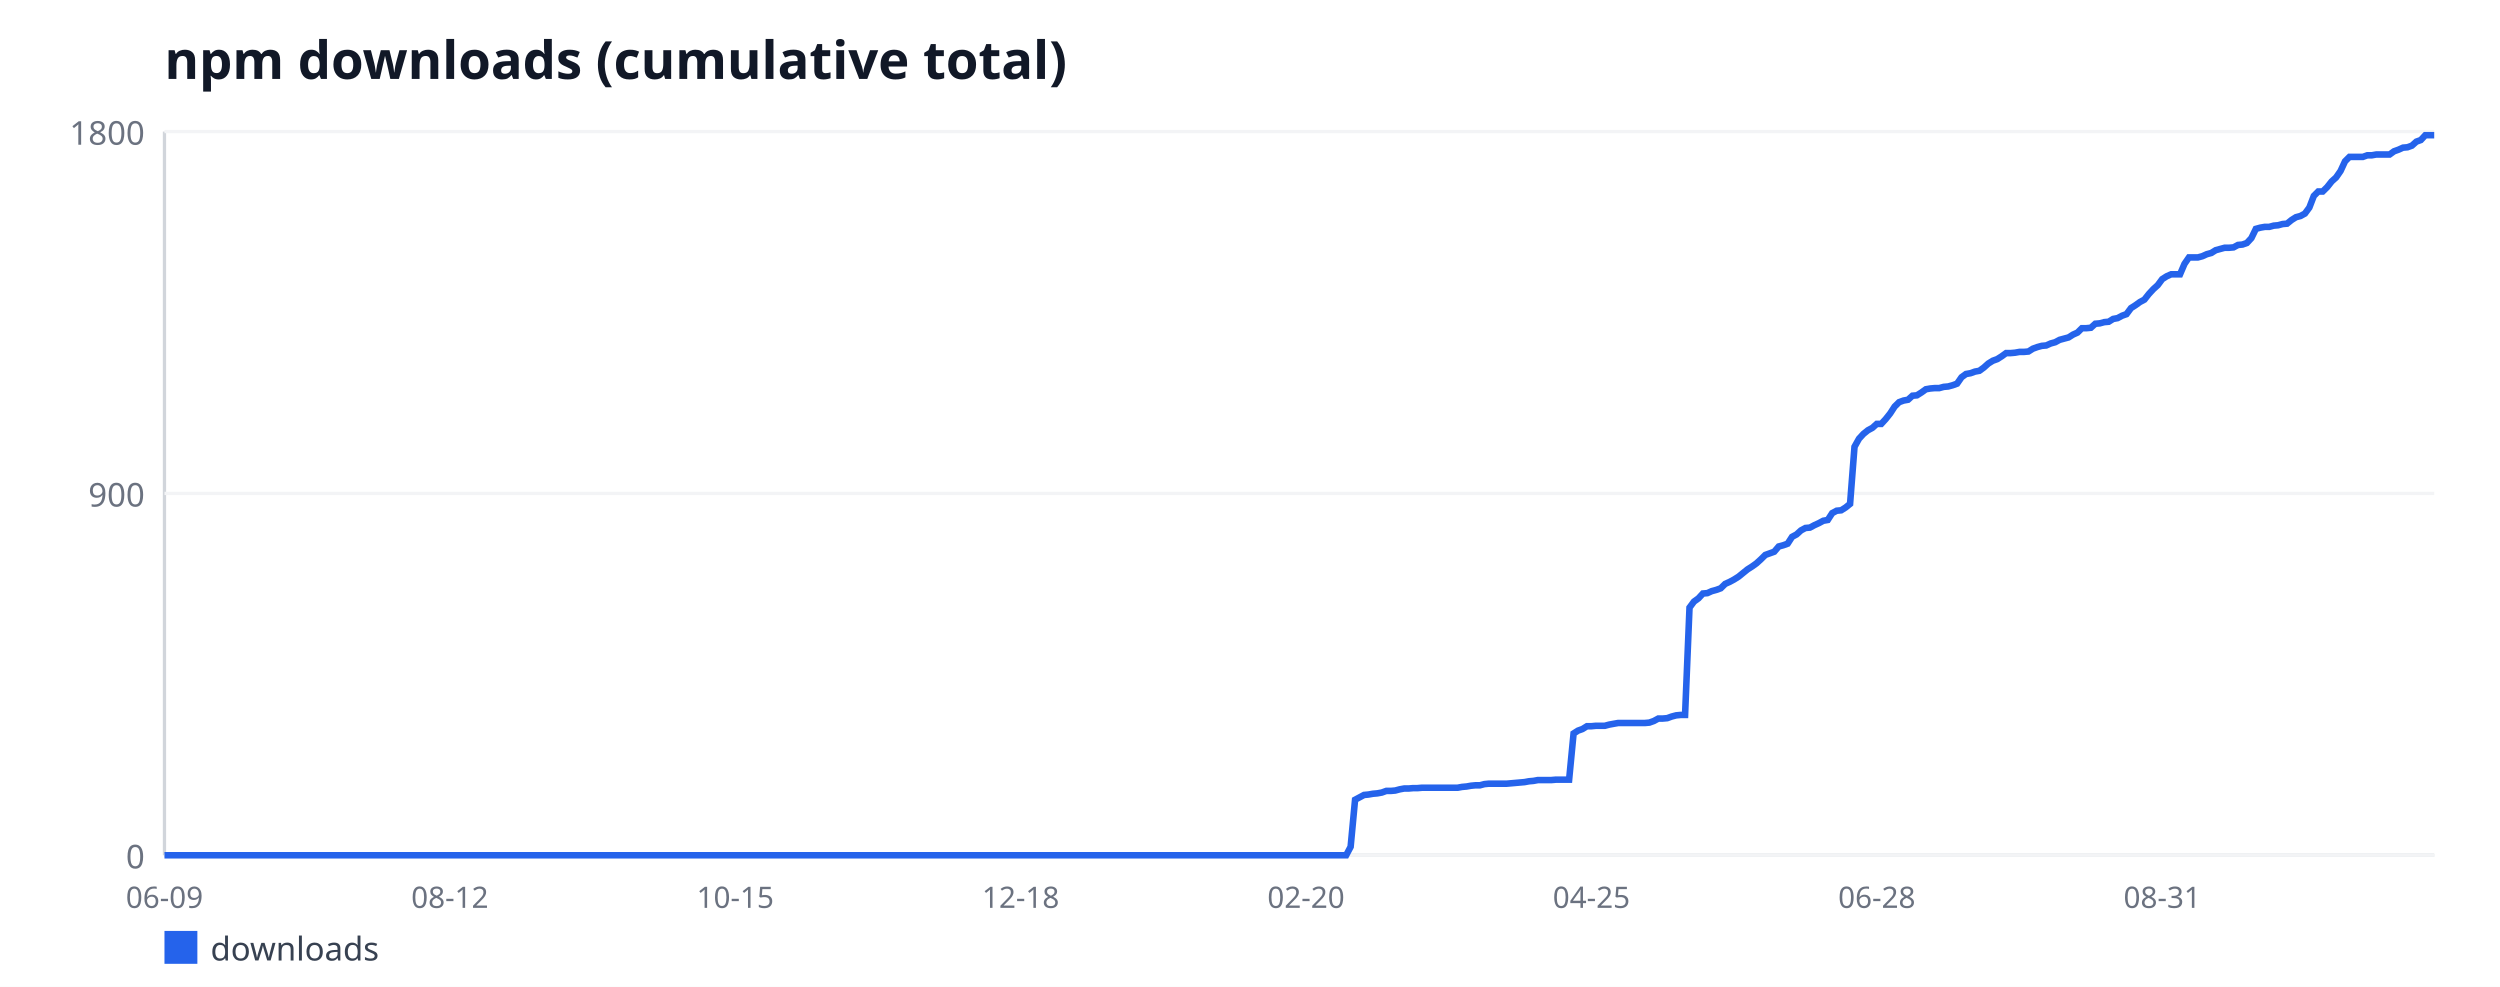
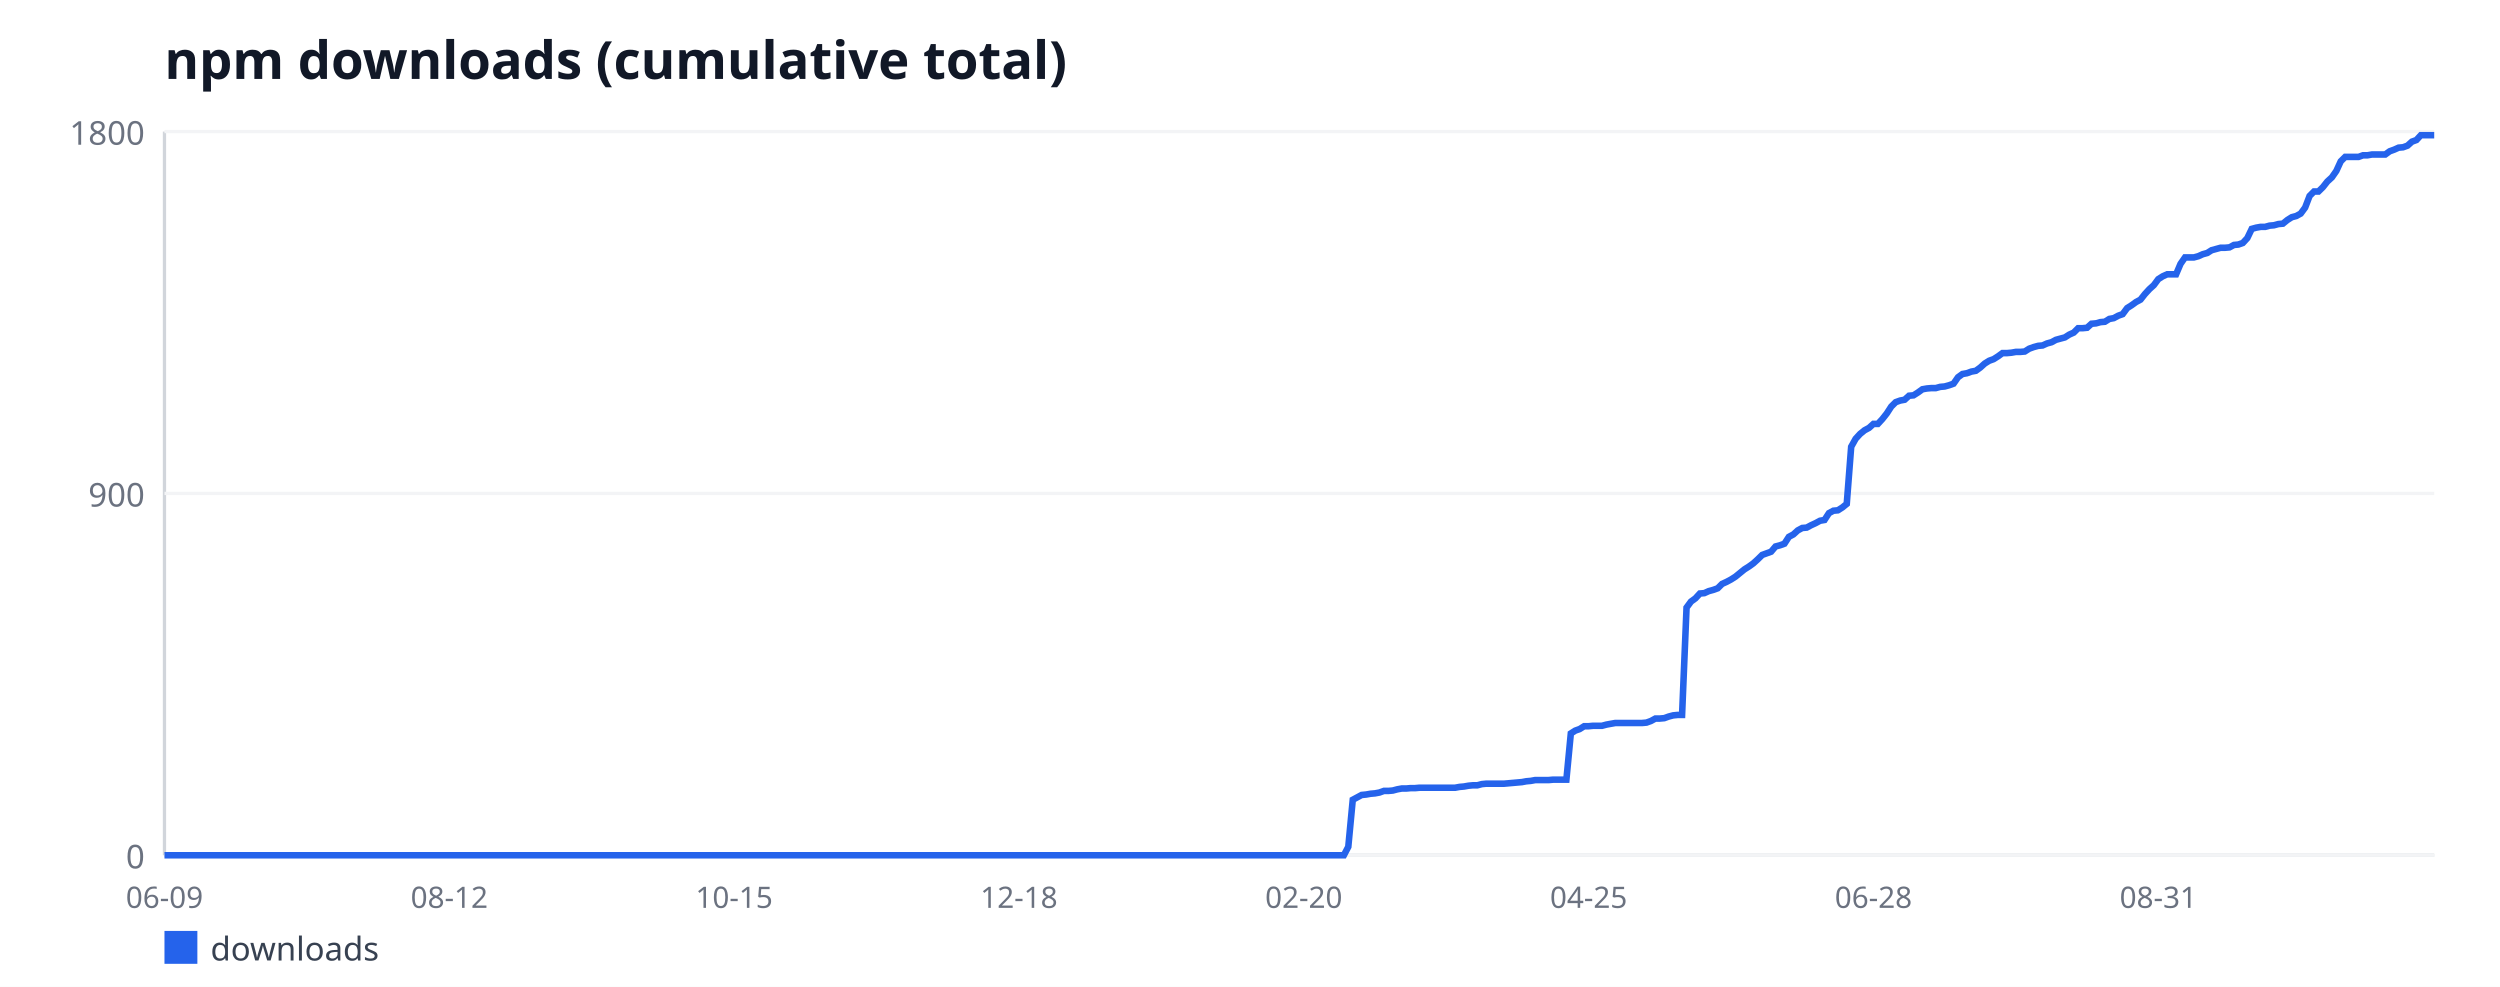
<svg xmlns="http://www.w3.org/2000/svg" width="760" height="300" viewBox="0 0 760 300" font-family="sans-serif">
  <rect width="760" height="300" fill="#ffffff" />
  <text x="50" y="24" font-size="16" font-weight="bold" fill="#111827">npm downloads (cumulative total)</text>
  <line x1="50" y1="40" x2="50" y2="260" stroke="#d1d5db" stroke-width="1" />
  <line x1="50" y1="260" x2="740" y2="260" stroke="#d1d5db" stroke-width="1" />
  <line x1="50" y1="260" x2="740" y2="260" stroke="#f3f4f6" stroke-width="1" />
  <text x="44" y="264" font-size="10" fill="#6b7280" text-anchor="end">0</text>
  <line x1="50" y1="150" x2="740" y2="150" stroke="#f3f4f6" stroke-width="1" />
  <text x="44" y="154" font-size="10" fill="#6b7280" text-anchor="end">900</text>
  <line x1="50" y1="40" x2="740" y2="40" stroke="#f3f4f6" stroke-width="1" />
  <text x="44" y="44" font-size="10" fill="#6b7280" text-anchor="end">1800</text>
  <text x="50" y="276" font-size="9" fill="#6b7280" text-anchor="middle">06-09</text>
-   <text x="136.76" y="276" font-size="9" fill="#6b7280" text-anchor="middle">08-12</text>
-   <text x="223.52" y="276" font-size="9" fill="#6b7280" text-anchor="middle">10-15</text>
-   <text x="310.28" y="276" font-size="9" fill="#6b7280" text-anchor="middle">12-18</text>
-   <text x="397.03" y="276" font-size="9" fill="#6b7280" text-anchor="middle">02-20</text>
-   <text x="483.79" y="276" font-size="9" fill="#6b7280" text-anchor="middle">04-25</text>
-   <text x="570.55" y="276" font-size="9" fill="#6b7280" text-anchor="middle">06-28</text>
-   <text x="657.31" y="276" font-size="9" fill="#6b7280" text-anchor="middle">08-31</text>
-   <polyline fill="none" stroke="#2563eb" stroke-width="2" points="50,260 51.36,260 52.71,260 54.07,260 55.42,260 56.78,260 58.13,260 59.49,260 60.84,260 62.2,260 63.56,260 64.91,260 66.27,260 67.62,260 68.98,260 70.33,260 71.69,260 73.05,260 74.4,260 75.76,260 77.11,260 78.47,260 79.82,260 81.18,260 82.53,260 83.89,260 85.25,260 86.6,260 87.96,260 89.31,260 90.67,260 92.02,260 93.38,260 94.73,260 96.09,260 97.45,260 98.8,260 100.16,260 101.51,260 102.87,260 104.22,260 105.58,260 106.94,260 108.29,260 109.65,260 111,260 112.36,260 113.71,260 115.07,260 116.42,260 117.78,260 119.14,260 120.49,260 121.85,260 123.2,260 124.56,260 125.91,260 127.27,260 128.62,260 129.98,260 131.34,260 132.69,260 134.05,260 135.4,260 136.76,260 138.11,260 139.47,260 140.83,260 142.18,260 143.54,260 144.89,260 146.25,260 147.6,260 148.96,260 150.31,260 151.67,260 153.03,260 154.38,260 155.74,260 157.09,260 158.45,260 159.8,260 161.16,260 162.51,260 163.87,260 165.23,260 166.58,260 167.94,260 169.29,260 170.65,260 172,260 173.36,260 174.72,260 176.07,260 177.43,260 178.78,260 180.14,260 181.49,260 182.85,260 184.2,260 185.56,260 186.92,260 188.27,260 189.63,260 190.98,260 192.34,260 193.69,260 195.05,260 196.4,260 197.76,260 199.12,260 200.47,260 201.83,260 203.18,260 204.54,260 205.89,260 207.25,260 208.61,260 209.96,260 211.32,260 212.67,260 214.03,260 215.38,260 216.74,260 218.09,260 219.45,260 220.81,260 222.16,260 223.52,260 224.87,260 226.23,260 227.58,260 228.94,260 230.29,260 231.65,260 233.01,260 234.36,260 235.72,260 237.07,260 238.43,260 239.78,260 241.14,260 242.5,260 243.85,260 245.21,260 246.56,260 247.92,260 249.27,260 250.63,260 251.98,260 253.34,260 254.7,260 256.05,260 257.41,260 258.76,260 260.12,260 261.47,260 262.83,260 264.18,260 265.54,260 266.9,260 268.25,260 269.61,260 270.96,260 272.32,260 273.67,260 275.03,260 276.39,260 277.74,260 279.1,260 280.45,260 281.81,260 283.16,260 284.52,260 285.87,260 287.23,260 288.59,260 289.94,260 291.3,260 292.65,260 294.01,260 295.36,260 296.72,260 298.07,260 299.43,260 300.79,260 302.14,260 303.5,260 304.85,260 306.21,260 307.56,260 308.92,260 310.28,260 311.63,260 312.99,260 314.34,260 315.7,260 317.05,260 318.41,260 319.76,260 321.12,260 322.48,260 323.83,260 325.19,260 326.54,260 327.9,260 329.25,260 330.61,260 331.96,260 333.32,260 334.68,260 336.03,260 337.39,260 338.74,260 340.1,260 341.45,260 342.81,260 344.17,260 345.52,260 346.88,260 348.23,260 349.59,260 350.94,260 352.3,260 353.65,260 355.01,260 356.37,260 357.72,260 359.08,260 360.43,260 361.79,260 363.14,260 364.5,260 365.85,260 367.21,260 368.57,260 369.92,260 371.28,260 372.63,260 373.99,260 375.34,260 376.7,260 378.06,260 379.41,260 380.77,260 382.12,260 383.48,260 384.83,260 386.19,260 387.54,260 388.9,260 390.26,260 391.61,260 392.97,260 394.32,260 395.68,260 397.03,260 398.39,260 399.74,260 401.1,260 402.46,260 403.81,260 405.17,260 406.52,260 407.88,260 409.23,260 410.59,257.43 411.94,243.13 413.3,242.4 414.66,241.67 416.01,241.54 417.37,241.3 418.72,241.18 420.08,240.93 421.43,240.44 422.79,240.44 424.15,240.32 425.5,239.96 426.86,239.71 428.21,239.71 429.57,239.59 430.92,239.59 432.28,239.47 433.63,239.47 434.99,239.47 436.35,239.47 437.7,239.47 439.06,239.47 440.41,239.47 441.77,239.47 443.12,239.47 444.48,239.22 445.83,239.1 447.19,238.86 448.55,238.73 449.9,238.73 451.26,238.37 452.61,238.24 453.97,238.24 455.32,238.24 456.68,238.24 458.04,238.24 459.39,238.12 460.75,238 462.1,237.88 463.46,237.76 464.81,237.51 466.17,237.39 467.52,237.14 468.88,237.14 470.24,237.14 471.59,237.14 472.95,237.02 474.3,237.02 475.66,237.02 477.01,237.02 478.37,222.97 479.72,222.11 481.08,221.62 482.44,220.77 483.79,220.77 485.15,220.64 486.5,220.64 487.86,220.64 489.21,220.28 490.57,220.03 491.93,219.79 493.28,219.79 494.64,219.79 495.99,219.79 497.35,219.79 498.7,219.79 500.06,219.79 501.41,219.67 502.77,219.18 504.13,218.44 505.48,218.44 506.84,218.32 508.19,217.83 509.55,217.47 510.9,217.34 512.26,217.34 513.61,184.71 514.97,182.88 516.33,181.9 517.68,180.43 519.04,180.31 520.39,179.7 521.75,179.33 523.1,178.84 524.46,177.5 525.82,176.89 527.17,176.16 528.53,175.3 529.88,174.2 531.24,173.1 532.59,172.24 533.95,171.27 535.3,170.04 536.66,168.7 538.02,168.21 539.37,167.72 540.73,166.13 542.08,165.77 543.44,165.28 544.79,163.2 546.15,162.47 547.5,161.24 548.86,160.51 550.22,160.39 551.57,159.66 552.93,159.04 554.28,158.31 555.64,158.07 556.99,155.99 558.35,155.26 559.71,155.13 561.06,154.28 562.42,153.18 563.77,135.82 565.13,133.38 566.48,131.91 567.84,130.81 569.19,130.08 570.55,128.86 571.91,128.86 573.26,127.39 574.62,125.68 575.97,123.6 577.33,122.26 578.68,121.77 580.04,121.52 581.39,120.3 582.75,120.18 584.11,119.32 585.46,118.34 586.82,118.1 588.17,117.98 589.53,117.98 590.88,117.61 592.24,117.49 593.6,117.12 594.95,116.63 596.31,114.68 597.66,113.7 599.02,113.46 600.37,112.97 601.73,112.72 603.08,111.74 604.44,110.52 605.8,109.67 607.15,109.18 608.51,108.32 609.86,107.34 611.22,107.34 612.57,107.22 613.93,106.98 615.28,106.98 616.64,106.86 618,106 619.35,105.51 620.71,105.14 622.06,105.02 623.42,104.41 624.77,104.04 626.13,103.31 627.49,102.94 628.84,102.58 630.2,101.72 631.55,101.11 632.91,99.77 634.26,99.77 635.62,99.64 636.97,98.42 638.33,98.3 639.69,97.93 641.04,97.81 642.4,96.96 643.75,96.71 645.11,95.98 646.46,95.49 647.82,93.66 649.17,92.8 650.53,91.82 651.89,91.09 653.24,89.38 654.6,87.91 655.95,86.69 657.31,84.86 658.66,84 660.02,83.39 661.38,83.39 662.73,83.39 664.09,80.21 665.44,78.26 666.8,78.26 668.15,78.26 669.51,77.89 670.86,77.28 672.22,76.91 673.58,76.06 674.93,75.69 676.29,75.32 677.64,75.32 679,75.2 680.35,74.47 681.71,74.34 683.06,73.86 684.42,72.39 685.78,69.58 687.13,69.21 688.49,68.97 689.84,68.97 691.2,68.6 692.55,68.48 693.91,68.11 695.27,67.99 696.62,66.89 697.98,66.03 699.33,65.67 700.69,64.93 702.04,63.1 703.4,59.56 704.75,58.21 706.11,58.21 707.47,56.87 708.82,55.16 710.18,53.93 711.53,51.98 712.89,49.04 714.24,47.7 715.6,47.7 716.95,47.7 718.31,47.7 719.67,47.21 721.02,47.21 722.38,46.97 723.73,46.97 725.09,46.97 726.44,46.97 727.8,45.99 729.16,45.5 730.51,44.89 731.87,44.77 733.22,44.28 734.58,43.06 735.93,42.57 737.29,41.1 738.64,41.1 740,41.1" />
+   <text x="136.59" y="276" font-size="9" fill="#6b7280" text-anchor="middle">08-12</text>
+   <text x="223.18" y="276" font-size="9" fill="#6b7280" text-anchor="middle">10-15</text>
+   <text x="309.76" y="276" font-size="9" fill="#6b7280" text-anchor="middle">12-18</text>
+   <text x="396.35" y="276" font-size="9" fill="#6b7280" text-anchor="middle">02-20</text>
+   <text x="482.94" y="276" font-size="9" fill="#6b7280" text-anchor="middle">04-25</text>
+   <text x="569.53" y="276" font-size="9" fill="#6b7280" text-anchor="middle">06-28</text>
+   <text x="656.12" y="276" font-size="9" fill="#6b7280" text-anchor="middle">08-31</text>
+   <polyline fill="none" stroke="#2563eb" stroke-width="2" points="50,260 51.35,260 52.71,260 54.06,260 55.41,260 56.76,260 58.12,260 59.47,260 60.82,260 62.18,260 63.53,260 64.88,260 66.24,260 67.59,260 68.94,260 70.29,260 71.65,260 73,260 74.35,260 75.71,260 77.06,260 78.41,260 79.76,260 81.12,260 82.47,260 83.82,260 85.18,260 86.53,260 87.88,260 89.24,260 90.59,260 91.94,260 93.29,260 94.65,260 96,260 97.35,260 98.71,260 100.06,260 101.41,260 102.76,260 104.12,260 105.47,260 106.82,260 108.18,260 109.53,260 110.88,260 112.24,260 113.59,260 114.94,260 116.29,260 117.65,260 119,260 120.35,260 121.71,260 123.06,260 124.41,260 125.76,260 127.12,260 128.47,260 129.82,260 131.18,260 132.53,260 133.88,260 135.24,260 136.59,260 137.94,260 139.29,260 140.65,260 142,260 143.35,260 144.71,260 146.06,260 147.41,260 148.76,260 150.12,260 151.47,260 152.82,260 154.18,260 155.53,260 156.88,260 158.24,260 159.59,260 160.94,260 162.29,260 163.65,260 165,260 166.35,260 167.71,260 169.06,260 170.41,260 171.76,260 173.12,260 174.47,260 175.82,260 177.18,260 178.53,260 179.88,260 181.24,260 182.59,260 183.94,260 185.29,260 186.65,260 188,260 189.35,260 190.71,260 192.06,260 193.41,260 194.76,260 196.12,260 197.47,260 198.82,260 200.18,260 201.53,260 202.88,260 204.24,260 205.59,260 206.94,260 208.29,260 209.65,260 211,260 212.35,260 213.71,260 215.06,260 216.41,260 217.76,260 219.12,260 220.47,260 221.82,260 223.18,260 224.53,260 225.88,260 227.24,260 228.59,260 229.94,260 231.29,260 232.65,260 234,260 235.35,260 236.71,260 238.06,260 239.41,260 240.76,260 242.12,260 243.47,260 244.82,260 246.18,260 247.53,260 248.88,260 250.24,260 251.59,260 252.94,260 254.29,260 255.65,260 257,260 258.35,260 259.71,260 261.06,260 262.41,260 263.76,260 265.12,260 266.47,260 267.82,260 269.18,260 270.53,260 271.88,260 273.24,260 274.59,260 275.94,260 277.29,260 278.65,260 280,260 281.35,260 282.71,260 284.06,260 285.41,260 286.76,260 288.12,260 289.47,260 290.82,260 292.18,260 293.53,260 294.88,260 296.24,260 297.59,260 298.94,260 300.29,260 301.65,260 303,260 304.35,260 305.71,260 307.06,260 308.41,260 309.76,260 311.12,260 312.47,260 313.82,260 315.18,260 316.53,260 317.88,260 319.24,260 320.59,260 321.94,260 323.29,260 324.65,260 326,260 327.35,260 328.71,260 330.06,260 331.41,260 332.76,260 334.12,260 335.47,260 336.82,260 338.18,260 339.53,260 340.88,260 342.24,260 343.59,260 344.94,260 346.29,260 347.65,260 349,260 350.35,260 351.71,260 353.06,260 354.41,260 355.76,260 357.12,260 358.47,260 359.82,260 361.18,260 362.53,260 363.88,260 365.24,260 366.59,260 367.94,260 369.29,260 370.65,260 372,260 373.35,260 374.71,260 376.06,260 377.41,260 378.76,260 380.12,260 381.47,260 382.82,260 384.18,260 385.53,260 386.88,260 388.24,260 389.59,260 390.94,260 392.29,260 393.65,260 395,260 396.35,260 397.71,260 399.06,260 400.41,260 401.76,260 403.12,260 404.47,260 405.82,260 407.18,260 408.53,260 409.88,257.43 411.24,243.13 412.59,242.4 413.94,241.67 415.29,241.54 416.65,241.3 418,241.18 419.35,240.93 420.71,240.44 422.06,240.44 423.41,240.32 424.76,239.96 426.12,239.71 427.47,239.71 428.82,239.59 430.18,239.59 431.53,239.47 432.88,239.47 434.24,239.47 435.59,239.47 436.94,239.47 438.29,239.47 439.65,239.47 441,239.47 442.35,239.47 443.71,239.22 445.06,239.1 446.41,238.86 447.76,238.73 449.12,238.73 450.47,238.37 451.82,238.24 453.18,238.24 454.53,238.24 455.88,238.24 457.24,238.24 458.59,238.12 459.94,238 461.29,237.88 462.65,237.76 464,237.51 465.35,237.39 466.71,237.14 468.06,237.14 469.41,237.14 470.76,237.14 472.12,237.02 473.47,237.02 474.82,237.02 476.18,237.02 477.53,222.97 478.88,222.11 480.24,221.62 481.59,220.77 482.94,220.77 484.29,220.64 485.65,220.64 487,220.64 488.35,220.28 489.71,220.03 491.06,219.79 492.41,219.79 493.76,219.79 495.12,219.79 496.47,219.79 497.82,219.79 499.18,219.79 500.53,219.67 501.88,219.18 503.24,218.44 504.59,218.44 505.94,218.32 507.29,217.83 508.65,217.47 510,217.34 511.35,217.34 512.71,184.71 514.06,182.88 515.41,181.9 516.76,180.43 518.12,180.31 519.47,179.7 520.82,179.33 522.18,178.84 523.53,177.5 524.88,176.89 526.24,176.16 527.59,175.3 528.94,174.2 530.29,173.1 531.65,172.24 533,171.27 534.35,170.04 535.71,168.7 537.06,168.21 538.41,167.72 539.76,166.13 541.12,165.77 542.47,165.28 543.82,163.2 545.18,162.47 546.53,161.24 547.88,160.51 549.24,160.39 550.59,159.66 551.94,159.04 553.29,158.31 554.65,158.07 556,155.99 557.35,155.26 558.71,155.13 560.06,154.28 561.41,153.18 562.76,135.82 564.12,133.38 565.47,131.91 566.82,130.81 568.18,130.08 569.53,128.86 570.88,128.86 572.24,127.39 573.59,125.68 574.94,123.6 576.29,122.26 577.65,121.77 579,121.52 580.35,120.3 581.71,120.18 583.06,119.32 584.41,118.34 585.76,118.1 587.12,117.98 588.47,117.98 589.82,117.61 591.18,117.49 592.53,117.12 593.88,116.63 595.24,114.68 596.59,113.7 597.94,113.46 599.29,112.97 600.65,112.72 602,111.74 603.35,110.52 604.71,109.67 606.06,109.18 607.41,108.32 608.76,107.34 610.12,107.34 611.47,107.22 612.82,106.98 614.18,106.98 615.53,106.86 616.88,106 618.24,105.51 619.59,105.14 620.94,105.02 622.29,104.41 623.65,104.04 625,103.31 626.35,102.94 627.71,102.58 629.06,101.72 630.41,101.11 631.76,99.77 633.12,99.77 634.47,99.64 635.82,98.42 637.18,98.3 638.53,97.93 639.88,97.81 641.24,96.96 642.59,96.71 643.94,95.98 645.29,95.49 646.65,93.66 648,92.8 649.35,91.82 650.71,91.09 652.06,89.38 653.41,87.91 654.76,86.69 656.12,84.86 657.47,84 658.82,83.39 660.18,83.39 661.53,83.39 662.88,80.21 664.24,78.26 665.59,78.26 666.94,78.26 668.29,77.89 669.65,77.28 671,76.91 672.35,76.06 673.71,75.69 675.06,75.32 676.41,75.32 677.76,75.2 679.12,74.47 680.47,74.34 681.82,73.86 683.18,72.39 684.53,69.58 685.88,69.21 687.24,68.97 688.59,68.97 689.94,68.6 691.29,68.48 692.65,68.11 694,67.99 695.35,66.89 696.71,66.03 698.06,65.67 699.41,64.93 700.76,63.1 702.12,59.56 703.47,58.21 704.82,58.21 706.18,56.87 707.53,55.16 708.88,53.93 710.24,51.98 711.59,49.04 712.94,47.7 714.29,47.7 715.65,47.7 717,47.7 718.35,47.21 719.71,47.21 721.06,46.97 722.41,46.97 723.76,46.97 725.12,46.97 726.47,45.99 727.82,45.5 729.18,44.89 730.53,44.77 731.88,44.28 733.24,43.06 734.59,42.57 735.94,41.1 737.29,41.1 738.65,41.1 740,41.1" />
  <rect x="50" y="283" width="10" height="10" fill="#2563eb" />
  <text x="64" y="292" font-size="10" fill="#374151">downloads</text>
</svg>
